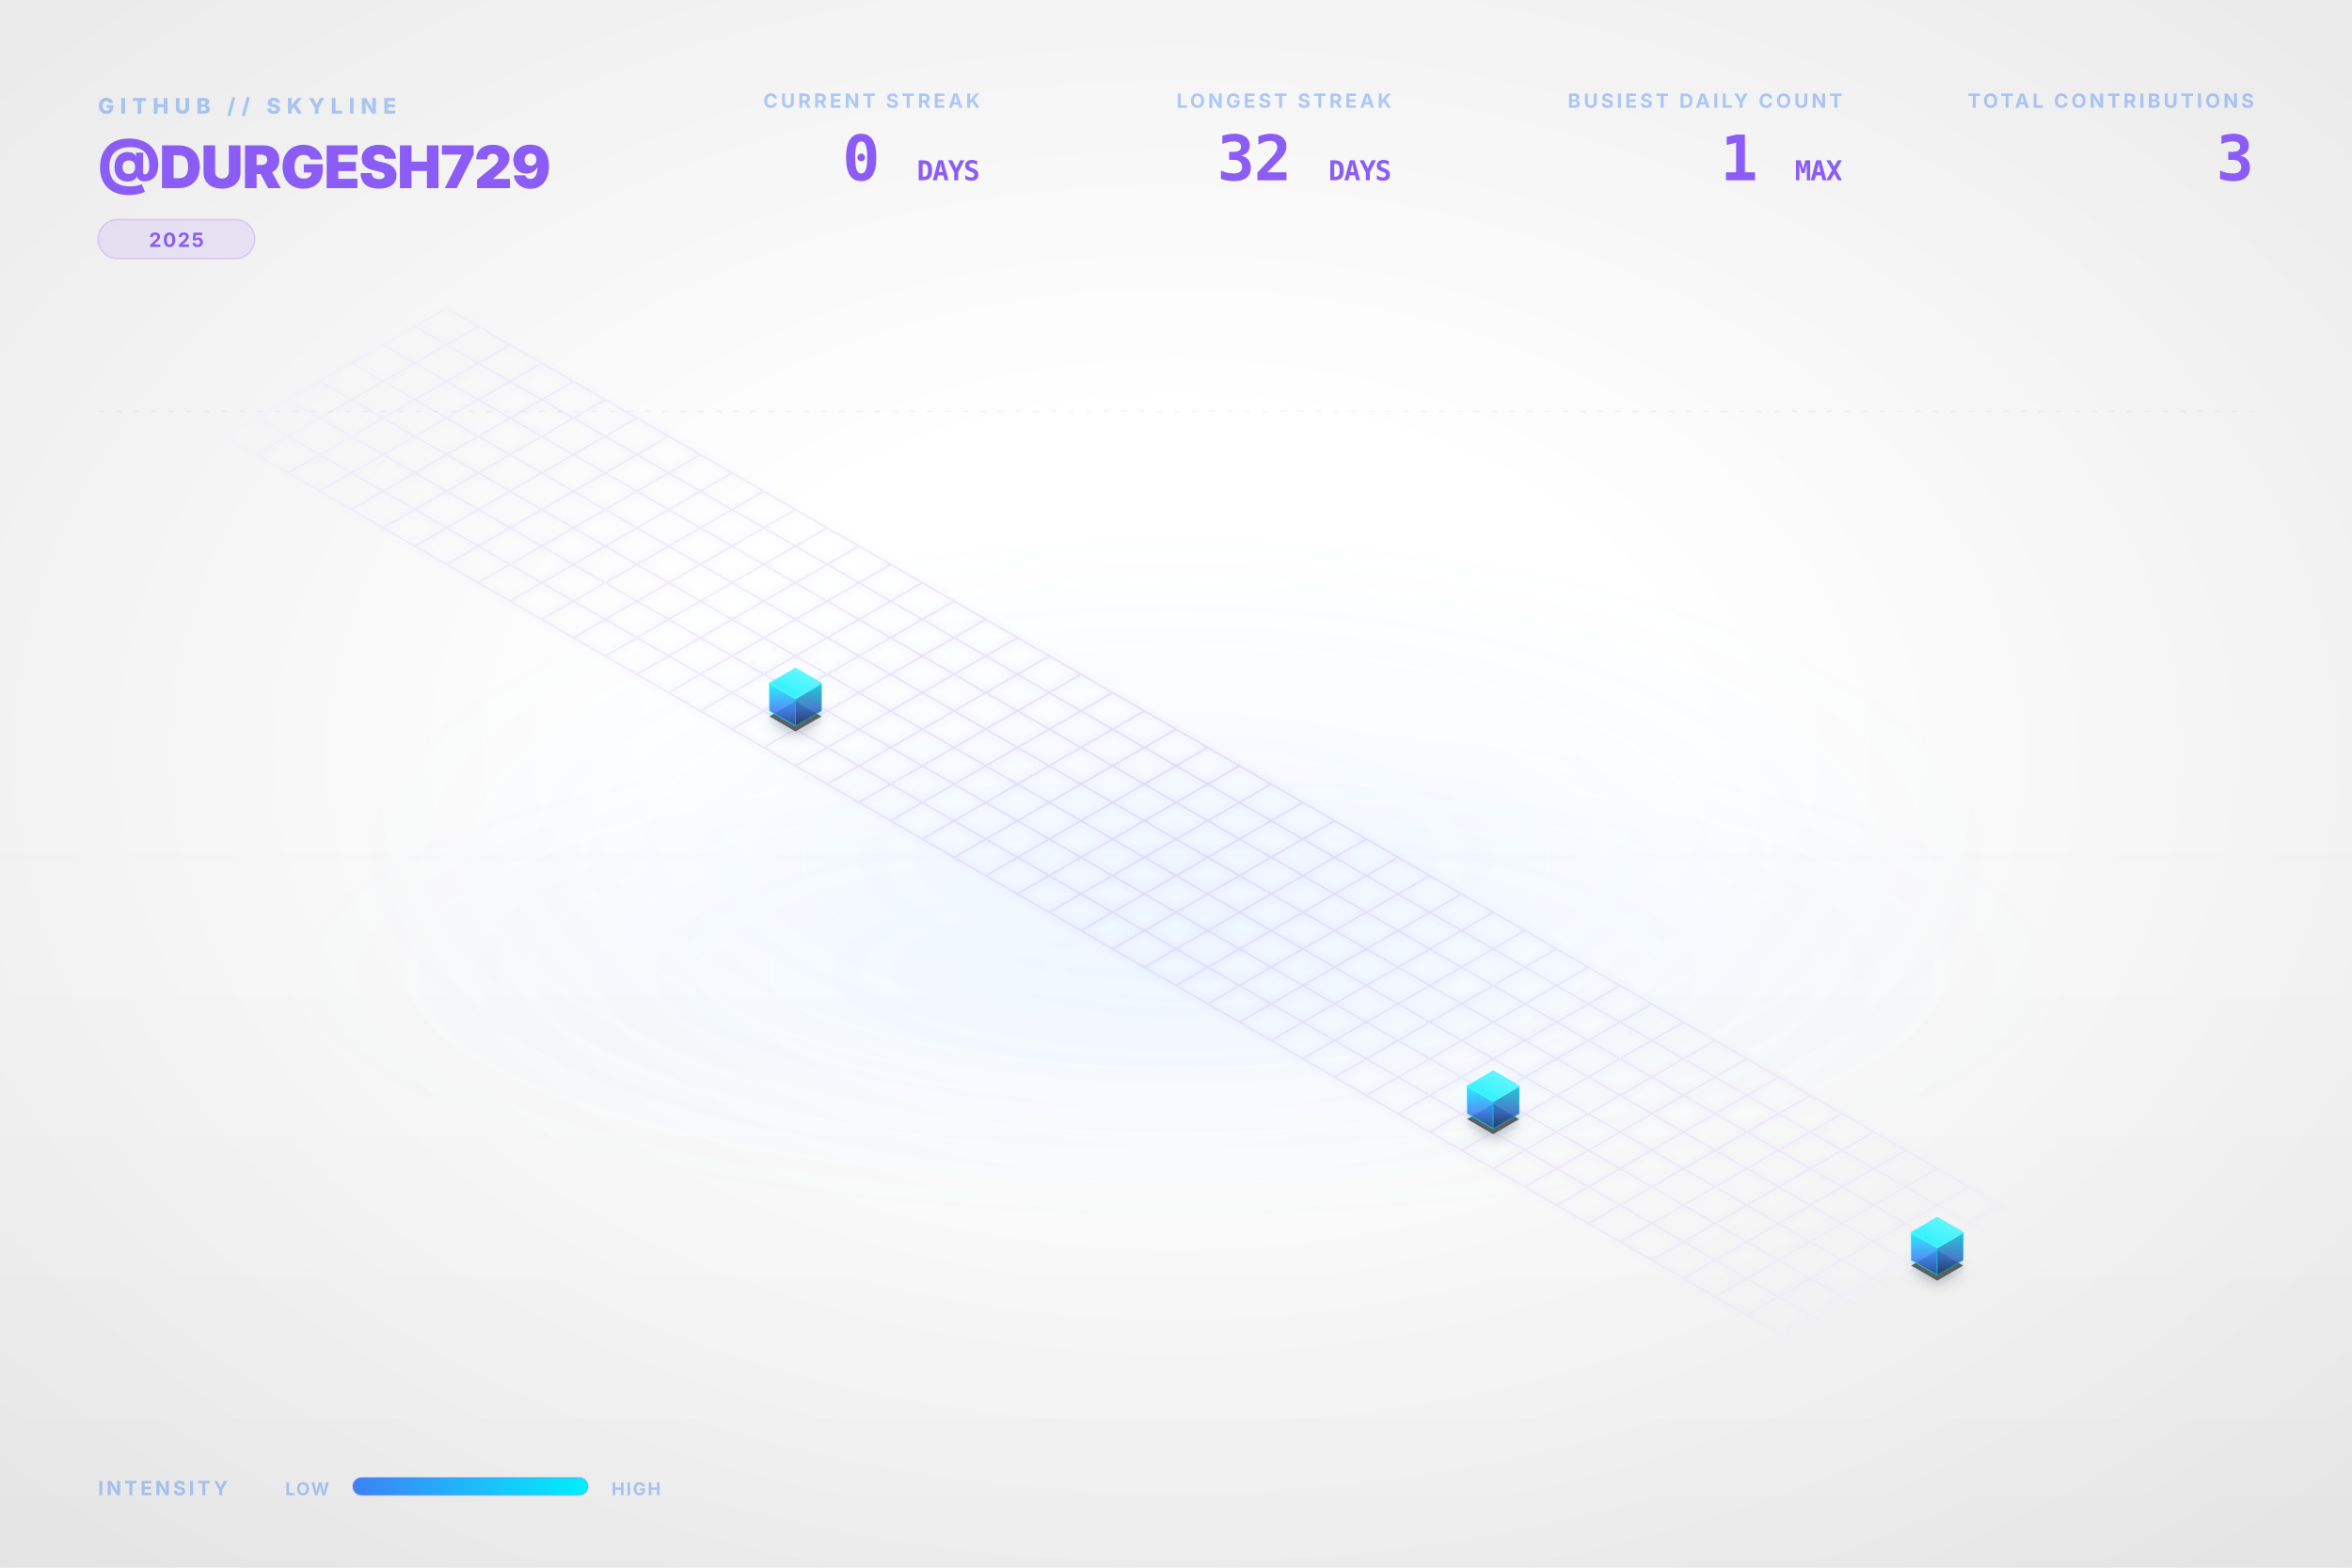
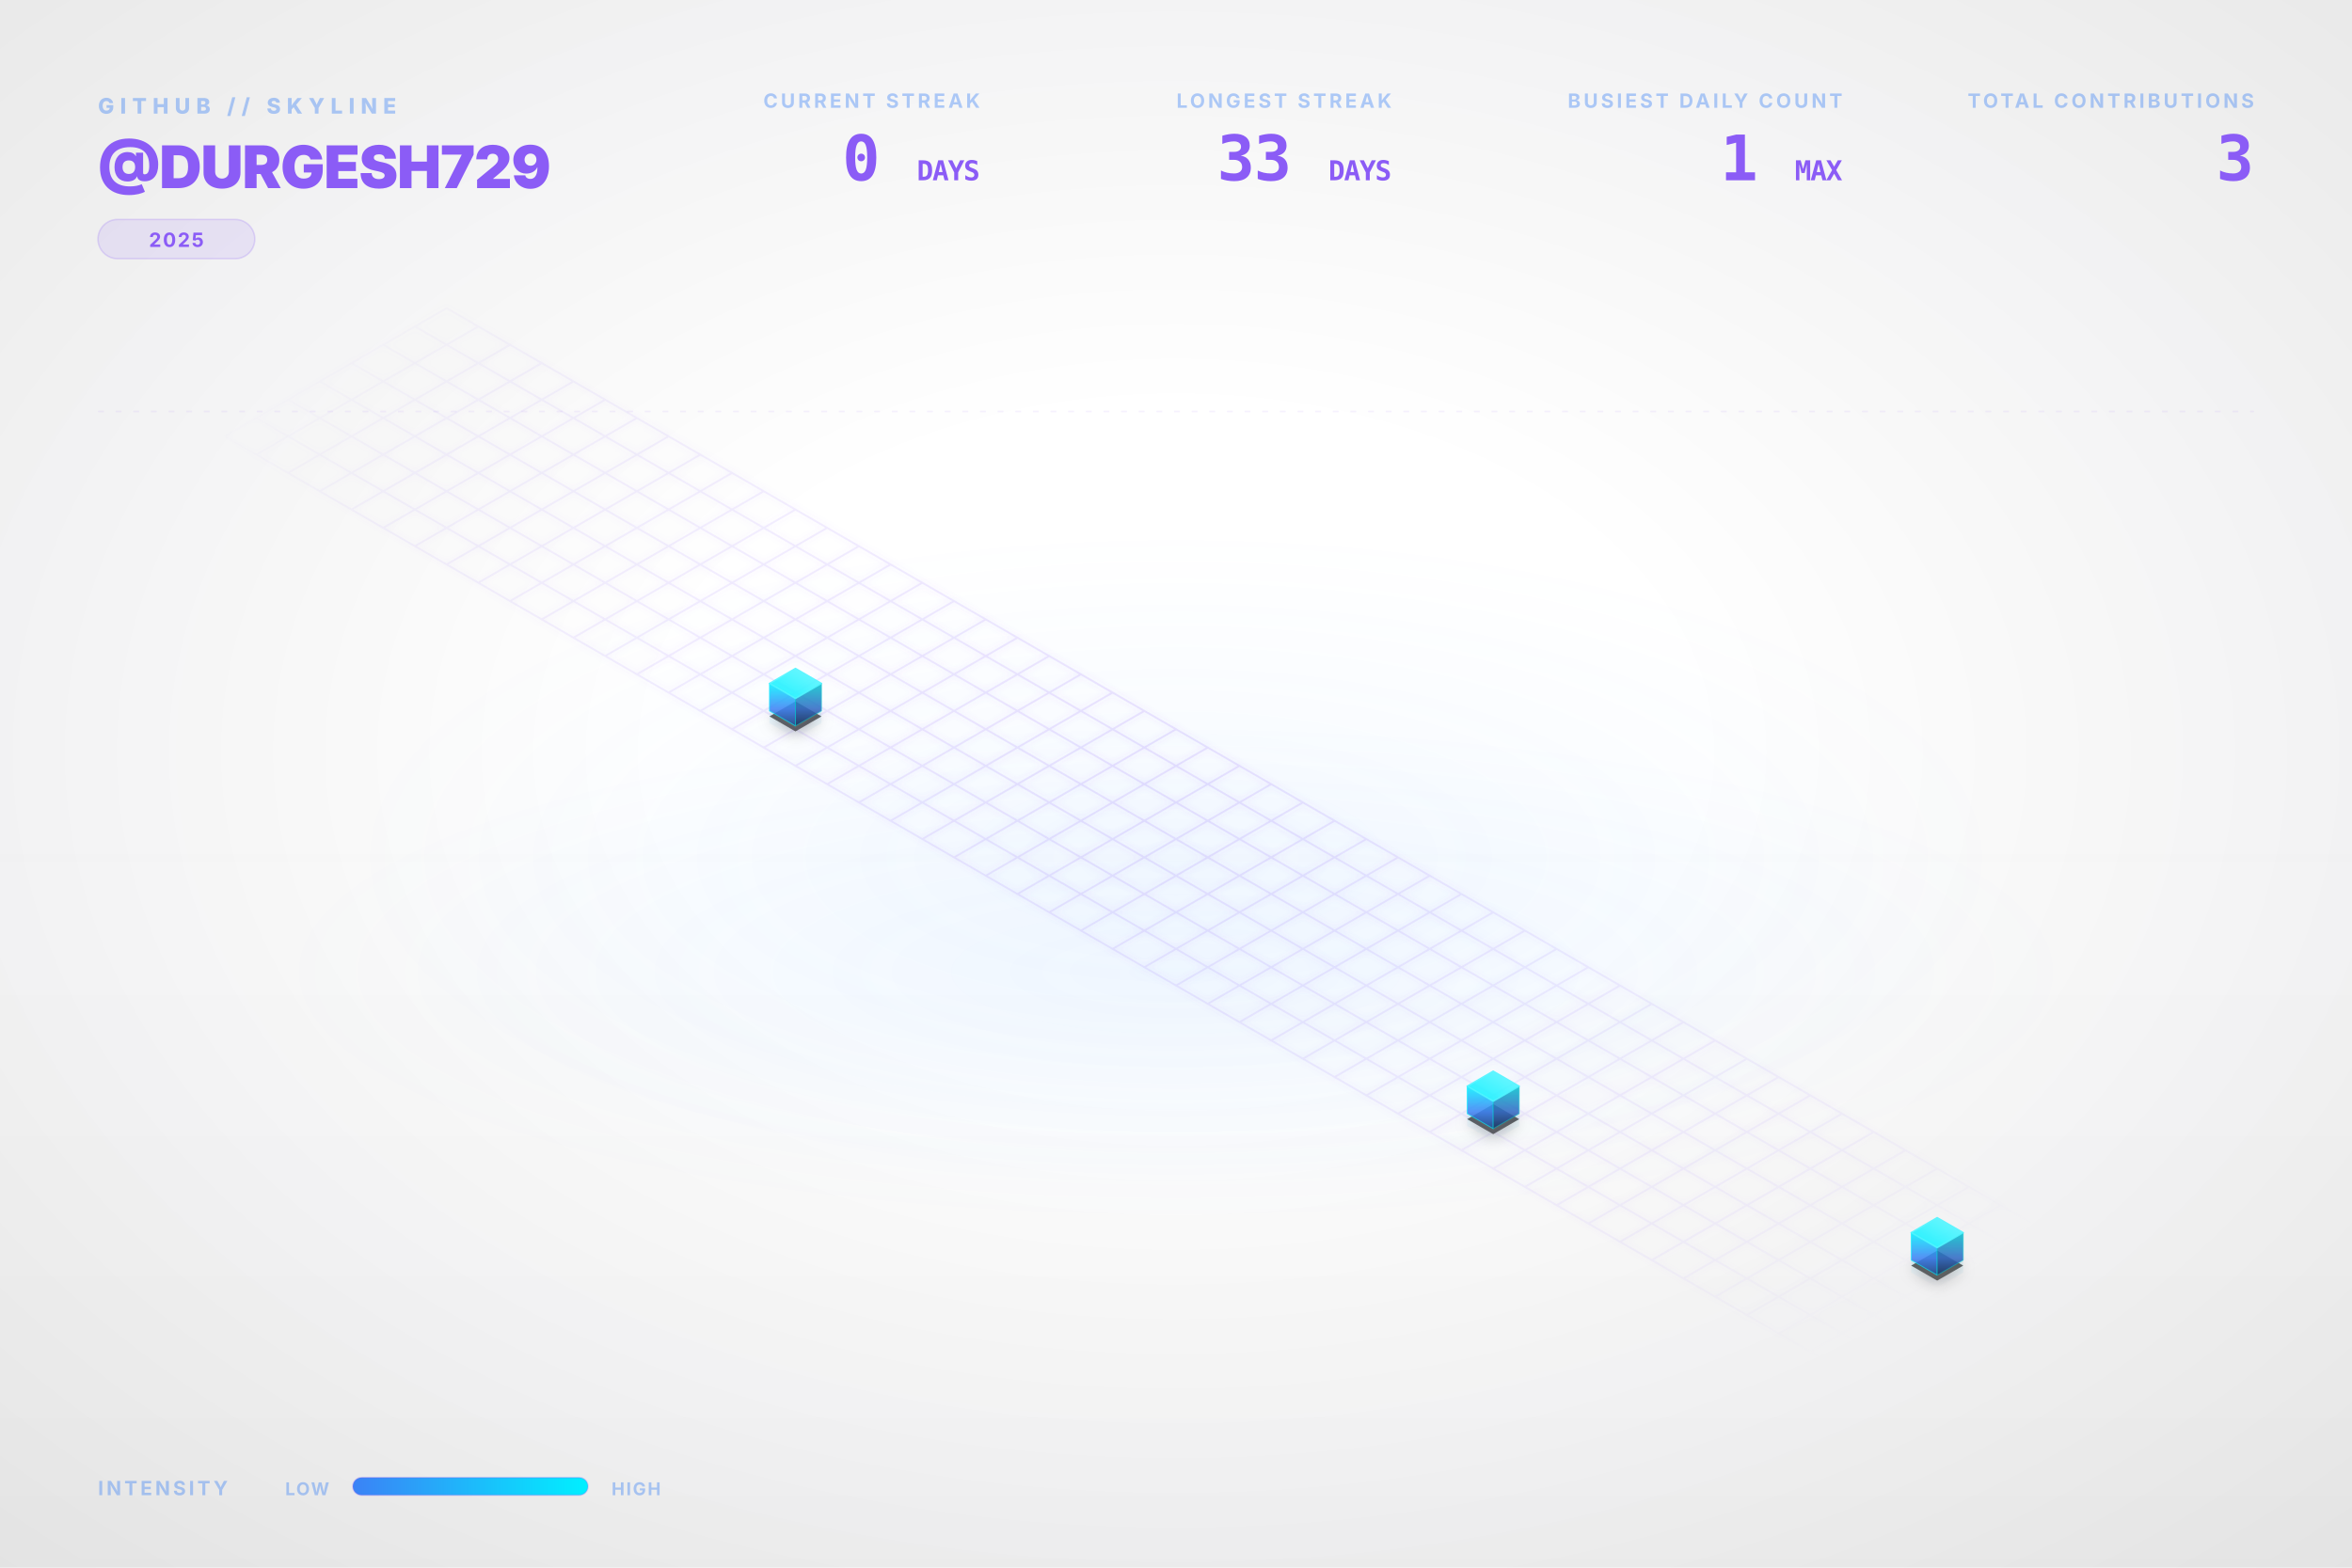
<svg xmlns="http://www.w3.org/2000/svg" viewBox="0 0 1200 800" width="100%" height="100%">
  <style type="text/css">
    .dashboard-text {
      font-family: Inter, 'Segoe UI', Helvetica, Arial, sans-serif;
      -webkit-font-smoothing: antialiased;
      -moz-osx-font-smoothing: grayscale;
    }
    .code-text {
      font-family: "JetBrains Mono", Consolas, monospace;
    }
    .building-face {
      stroke-linejoin: round;
      transition: all 0.3s ease;
    }
    path[fill="url(#top-face-gradient)"] {
      stroke: #4cf4ff;
      stroke-width: 0.8px;
    }
    path[fill="url(#left-face-gradient)"] {
      stroke: #00F0FF;
      stroke-opacity: 0.7;
    }
    path[fill="url(#right-face-gradient)"] {
      stroke: #00c0cc;
      stroke-opacity: 0.6;
    }
  </style>
  <defs>
    <linearGradient id="left-face-gradient" x1="0%" y1="100%" x2="0%" y2="0%">
      <stop offset="0%" stop-color="#234e93" stop-opacity="0.95" />
      <stop offset="40%" stop-color="#3B82F6" stop-opacity="0.95" />
      <stop offset="100%" stop-color="#00F0FF" stop-opacity="0.95" />
    </linearGradient>
    <linearGradient id="right-face-gradient" x1="0%" y1="100%" x2="0%" y2="0%">
      <stop offset="0%" stop-color="#173462" stop-opacity="0.95" />
      <stop offset="40%" stop-color="#2f68c4" stop-opacity="0.95" />
      <stop offset="100%" stop-color="#00c0cc" stop-opacity="0.95" />
    </linearGradient>
    <linearGradient id="top-face-gradient" x1="0%" y1="100%" x2="100%" y2="0%">
      <stop offset="0%" stop-color="#00F0FF" stop-opacity="0.98" />
      <stop offset="100%" stop-color="#66f6ff" stop-opacity="0.98" />
    </linearGradient>
    <linearGradient id="reflection-gradient-left" x1="0%" y1="0%" x2="0%" y2="100%">
      <stop offset="0%" stop-color="#00F0FF" stop-opacity="0.25" />
      <stop offset="100%" stop-color="#3B82F6" stop-opacity="0.0" />
    </linearGradient>
    <linearGradient id="reflection-gradient-right" x1="0%" y1="0%" x2="0%" y2="100%">
      <stop offset="0%" stop-color="#00c0cc" stop-opacity="0.25" />
      <stop offset="100%" stop-color="#2f68c4" stop-opacity="0.0" />
    </linearGradient>
    <filter id="ambient-shadow" x="-20%" y="-20%" width="140%" height="140%">
      <feGaussianBlur in="SourceAlpha" stdDeviation="4" />
      <feOffset dx="0" dy="2" result="offsetblur" />
      <feComponentTransfer>
        <feFuncA type="linear" slope="0.4" />
      </feComponentTransfer>
      <feMerge>
        <feMergeNode />
        <feMergeNode in="SourceGraphic" />
      </feMerge>
    </filter>
    <filter id="neon-glow" x="-50%" y="-50%" width="200%" height="200%">
      <feGaussianBlur stdDeviation="2.0" result="coloredBlur" />
      <feMerge>
        <feMergeNode in="coloredBlur" />
        <feMergeNode in="SourceGraphic" />
      </feMerge>
    </filter>
    <radialGradient id="bg-vignette" cx="50%" cy="48%" r="72%">
      <stop offset="30%" stop-color="#0D1117" stop-opacity="0" />
      <stop offset="100%" stop-color="#000000" stop-opacity="0.09" />
    </radialGradient>
    <linearGradient id="bg-vertical-grad" x1="0%" y1="0%" x2="0%" y2="100%">
      <stop offset="0%" stop-color="#ffffff" stop-opacity="0.018" />
      <stop offset="50%" stop-color="#ffffff" stop-opacity="0" />
      <stop offset="100%" stop-color="#000000" stop-opacity="0.022" />
    </linearGradient>
    <radialGradient id="floor-ambient-glow" cx="50%" cy="50%" r="50%">
      <stop offset="0%" stop-color="#58a6ff" stop-opacity="0.06" />
      <stop offset="100%" stop-color="#58a6ff" stop-opacity="0" />
    </radialGradient>
    <filter id="skyline-bloom" x="-30%" y="-30%" width="160%" height="160%" color-interpolation-filters="sRGB">
      <feGaussianBlur stdDeviation="18" result="blur" />
      <feComposite in="blur" in2="SourceGraphic" operator="over" />
    </filter>
    <filter id="bg-noise" x="0%" y="0%" width="100%" height="100%" color-interpolation-filters="sRGB">
      <feTurbulence type="fractalNoise" baseFrequency="0.65" numOctaves="3" stitchTiles="stitch" result="noise" />
      <feColorMatrix type="saturate" values="0" in="noise" result="grayNoise" />
      <feBlend in="SourceGraphic" in2="grayNoise" mode="overlay" result="blended" />
      <feComposite in="blended" in2="SourceGraphic" operator="in" />
    </filter>
    <radialGradient id="grid-fade" cx="50%" cy="50%" r="50%">
      <stop offset="0%" stop-color="#ffffff" stop-opacity="1.0" />
      <stop offset="80%" stop-color="#ffffff" stop-opacity="0.4" />
      <stop offset="100%" stop-color="#ffffff" stop-opacity="0.0" />
    </radialGradient>
    <mask id="grid-mask">
      <rect width="100%" height="100%" fill="url(#grid-fade)" />
    </mask>
    <linearGradient id="laser-grad" x1="0%" y1="0%" x2="100%" y2="0%">
      <stop offset="0%" stop-color="#00F0FF" stop-opacity="0" />
      <stop offset="15%" stop-color="#00F0FF" stop-opacity="1" />
      <stop offset="85%" stop-color="#00F0FF" stop-opacity="1" />
      <stop offset="100%" stop-color="#00F0FF" stop-opacity="0" />
    </linearGradient>
    <linearGradient id="legend-gradient" x1="0%" y1="0%" x2="100%" y2="0%">
      <stop offset="0%" stop-color="#3B82F6" />
      <stop offset="100%" stop-color="#00F0FF" />
    </linearGradient>
  </defs>
  <rect id="bg-base" width="1200" height="800" fill="none" />
  <rect width="1200" height="800" fill="url(#bg-vertical-grad)" />
  <rect width="1200" height="800" fill="url(#bg-vignette)" />
  <ellipse cx="600.0" cy="496.0" rx="456.0" ry="128.0" fill="url(#floor-ambient-glow)" opacity="1" />
  <g id="skyline-scene" transform="translate(39.5, 17.13) scale(0.9342)">
    <ellipse cx="600.0" cy="450.0" rx="450" ry="180" fill="url(#floor-ambient-glow)" />
    <path class="floor-grid" d="M 201.63,150.0 L 1119.62,680.0 M 184.31,160.0 L 1102.29,690.0 M 166.99,170.0 L 1084.97,700.0 M 149.67,180.0 L 1067.65,710.0 M 132.35,190.0 L 1050.33,720.0 M 115.03,200.0 L 1033.01,730.0 M 97.71,210.0 L 1015.69,740.0 M 80.38,220.0 L 998.37,750.0 M 201.63,150.0 L 80.38,220.0 M 218.95,160.0 L 97.71,230.0 M 236.27,170.0 L 115.03,240.0 M 253.59,180.0 L 132.35,250.0 M 270.91,190.0 L 149.67,260.0 M 288.23,200.0 L 166.99,270.0 M 305.55,210.0 L 184.31,280.0 M 322.87,220.0 L 201.63,290.0 M 340.19,230.0 L 218.95,300.0 M 357.51,240.0 L 236.27,310.0 M 374.83,250.0 L 253.59,320.0 M 392.15,260.0 L 270.91,330.0 M 409.47,270.0 L 288.23,340.0 M 426.79,280.0 L 305.55,350.0 M 444.12,290.0 L 322.87,360.0 M 461.44,300.0 L 340.19,370.0 M 478.76,310.0 L 357.51,380.0 M 496.08,320.0 L 374.83,390.0 M 513.4,330.0 L 392.15,400.0 M 530.72,340.0 L 409.47,410.0 M 548.04,350.0 L 426.79,420.0 M 565.36,360.0 L 444.12,430.0 M 582.68,370.0 L 461.44,440.0 M 600.0,380.0 L 478.76,450.0 M 617.32,390.0 L 496.08,460.0 M 634.64,400.0 L 513.4,470.0 M 651.96,410.0 L 530.72,480.0 M 669.28,420.0 L 548.04,490.0 M 686.6,430.0 L 565.36,500.0 M 703.92,440.0 L 582.68,510.0 M 721.24,450.0 L 600.0,520.0 M 738.56,460.0 L 617.32,530.0 M 755.88,470.0 L 634.64,540.0 M 773.21,480.0 L 651.96,550.0 M 790.53,490.0 L 669.28,560.0 M 807.85,500.0 L 686.6,570.0 M 825.17,510.0 L 703.92,580.0 M 842.49,520.0 L 721.24,590.0 M 859.81,530.0 L 738.56,600.0 M 877.13,540.0 L 755.88,610.0 M 894.45,550.0 L 773.21,620.0 M 911.77,560.0 L 790.53,630.0 M 929.09,570.0 L 807.85,640.0 M 946.41,580.0 L 825.17,650.0 M 963.73,590.0 L 842.49,660.0 M 981.05,600.0 L 859.81,670.0 M 998.37,610.0 L 877.13,680.0 M 1015.69,620.0 L 894.45,690.0 M 1033.01,630.0 L 911.77,700.0 M 1050.33,640.0 L 929.09,710.0 M 1067.65,650.0 L 946.41,720.0 M 1084.97,660.0 L 963.73,730.0 M 1102.29,670.0 L 981.05,740.0 M 1119.62,680.0 L 998.37,750.0" fill="none" stroke="#8B5CF6" stroke-opacity="0.15" stroke-width="1.0" filter="url(#neon-glow)" mask="url(#grid-mask)" />
    <path d="M 377.95,370.0 L 377.95,376.75 L 392.15,384.95 L 392.15,378.2 Z" fill="url(#reflection-gradient-left)" opacity="0.4" />
    <path d="M 392.15,378.2 L 392.15,384.95 L 406.36,376.75 L 406.36,370.0 Z" fill="url(#reflection-gradient-right)" opacity="0.4" />
    <path d="M 759.0,590.0 L 759.0,596.75 L 773.21,604.95 L 773.21,598.2 Z" fill="url(#reflection-gradient-left)" opacity="0.4" />
    <path d="M 773.21,598.2 L 773.21,604.95 L 787.41,596.75 L 787.41,590.0 Z" fill="url(#reflection-gradient-right)" opacity="0.4" />
    <path d="M 1001.49,670.0 L 1001.49,676.75 L 1015.69,684.95 L 1015.69,678.2 Z" fill="url(#reflection-gradient-left)" opacity="0.4" />
    <path d="M 1015.69,678.2 L 1015.69,684.95 L 1029.9,676.75 L 1029.9,670.0 Z" fill="url(#reflection-gradient-right)" opacity="0.4" />
    <path d="M 392.15,364.8 L 377.95,373.0 L 392.15,381.2 L 406.36,373.0 Z M 773.21,584.8 L 759.0,593.0 L 773.21,601.2 L 787.41,593.0 Z M 1015.69,664.8 L 1001.49,673.0 L 1015.69,681.2 L 1029.9,673.0 Z" fill="#000000" filter="url(#ambient-shadow)" opacity="0.6" />
    <g>
      <path class="building-face" d="M 377.95,370.0 L 377.95,355.0 L 392.15,363.2 L 392.15,378.2 Z" fill="url(#left-face-gradient)" stroke="#00F0FF" stroke-width="0.5" opacity="0.9" />
      <path class="building-face" d="M 392.15,378.2 L 392.15,363.2 L 406.36,355.0 L 406.36,370.0 Z" fill="url(#right-face-gradient)" stroke="#00F0FF" stroke-width="0.5" opacity="0.9" />
      <path class="building-face" d="M 392.15,346.8 L 377.95,355.0 L 392.15,363.2 L 406.36,355.0 Z" fill="url(#top-face-gradient)" stroke="#00F0FF" stroke-width="0.5" opacity="0.9" />
    </g>
    <g>
      <path class="building-face" d="M 759.0,590.0 L 759.0,575.0 L 773.21,583.2 L 773.21,598.2 Z" fill="url(#left-face-gradient)" stroke="#00F0FF" stroke-width="0.5" opacity="0.9" />
      <path class="building-face" d="M 773.21,598.2 L 773.21,583.2 L 787.41,575.0 L 787.41,590.0 Z" fill="url(#right-face-gradient)" stroke="#00F0FF" stroke-width="0.5" opacity="0.9" />
      <path class="building-face" d="M 773.21,566.8 L 759.0,575.0 L 773.21,583.2 L 787.41,575.0 Z" fill="url(#top-face-gradient)" stroke="#00F0FF" stroke-width="0.5" opacity="0.9" />
    </g>
    <g>
      <path class="building-face" d="M 1001.49,670.0 L 1001.49,655.0 L 1015.69,663.2 L 1015.69,678.2 Z" fill="url(#left-face-gradient)" stroke="#00F0FF" stroke-width="0.5" opacity="0.9" />
      <path class="building-face" d="M 1015.69,678.2 L 1015.69,663.2 L 1029.9,655.0 L 1029.9,670.0 Z" fill="url(#right-face-gradient)" stroke="#00F0FF" stroke-width="0.5" opacity="0.9" />
      <path class="building-face" d="M 1015.69,646.8 L 1001.49,655.0 L 1015.69,663.2 L 1029.9,655.0 Z" fill="url(#top-face-gradient)" stroke="#00F0FF" stroke-width="0.5" opacity="0.9" />
    </g>
  </g>
  <g class="dashboard-text">
    <text x="50" y="58" fill="#3B82F6" font-size="11" font-weight="800" letter-spacing="3px" opacity="0.4">GITHUB // SKYLINE</text>
    <text x="50" y="96" fill="#8B5CF6" font-size="30" font-weight="900" letter-spacing="-0.5px">@DURGESH729</text>
    <g transform="translate(50, 112)">
      <rect x="0" y="0" width="80.0" height="20" rx="10" fill="#8B5CF6" fill-opacity="0.12" stroke="#8B5CF6" stroke-opacity="0.2" stroke-width="0.8" />
      <text x="40.0" y="14" text-anchor="middle" fill="#8B5CF6" font-size="10" font-weight="700" letter-spacing="0.8px">2025</text>
    </g>
    <text x="1150" y="55" text-anchor="end" fill="#3B82F6" font-size="10" font-weight="700" letter-spacing="1.5px" opacity="0.4">TOTAL CONTRIBUTIONS</text>
    <text x="1150" y="92" text-anchor="end" fill="#8B5CF6" font-size="32" font-weight="900" letter-spacing="-0.5px" class="code-text">3</text>
    <text x="940" y="55" text-anchor="end" fill="#3B82F6" font-size="10" font-weight="700" letter-spacing="1.5px" opacity="0.4">BUSIEST DAILY COUNT</text>
    <text x="940" y="92" text-anchor="end" fill="#8B5CF6" font-size="32" font-weight="900" letter-spacing="-0.5px" class="code-text">1 <tspan font-size="14" font-weight="700" opacity="0.5">MAX</tspan>
    </text>
    <text x="710" y="55" text-anchor="end" fill="#3B82F6" font-size="10" font-weight="700" letter-spacing="1.5px" opacity="0.4">LONGEST STREAK</text>
-     <text x="710" y="92" text-anchor="end" fill="#8B5CF6" font-size="32" font-weight="900" letter-spacing="-0.5px" class="code-text">32 <tspan font-size="14" font-weight="700" opacity="0.5">DAYS</tspan>
+     <text x="710" y="92" text-anchor="end" fill="#8B5CF6" font-size="32" font-weight="900" letter-spacing="-0.5px" class="code-text">33 <tspan font-size="14" font-weight="700" opacity="0.5">DAYS</tspan>
    </text>
    <text x="500" y="55" text-anchor="end" fill="#3B82F6" font-size="10" font-weight="700" letter-spacing="1.5px" opacity="0.4">CURRENT STREAK</text>
    <text x="500" y="92" text-anchor="end" fill="#8B5CF6" font-size="32" font-weight="900" letter-spacing="-0.5px" class="code-text">0 <tspan font-size="14" font-weight="700" opacity="0.5">DAYS</tspan>
    </text>
    <text x="50" y="763" fill="#3B82F6" font-size="10" font-weight="700" letter-spacing="1.5px" opacity="0.4">INTENSITY</text>
    <text x="168" y="763" text-anchor="end" fill="#3B82F6" font-size="9" font-weight="700" letter-spacing="0.8px" opacity="0.4">LOW</text>
    <rect x="180" y="754" width="120" height="9" rx="4.5" fill="url(#legend-gradient)" />
    <rect x="180" y="754" width="120" height="9" rx="4.5" fill="none" stroke="#8B5CF6" stroke-opacity="0.25" stroke-width="0.8" />
    <text x="312" y="763" fill="#3B82F6" font-size="9" font-weight="700" letter-spacing="0.8px" opacity="0.4">HIGH</text>
    <line x1="50" y1="210" x2="1150" y2="210" stroke="#8B5CF6" stroke-opacity="0.08" stroke-width="0.8" stroke-dasharray="3,6" />
  </g>
</svg>
